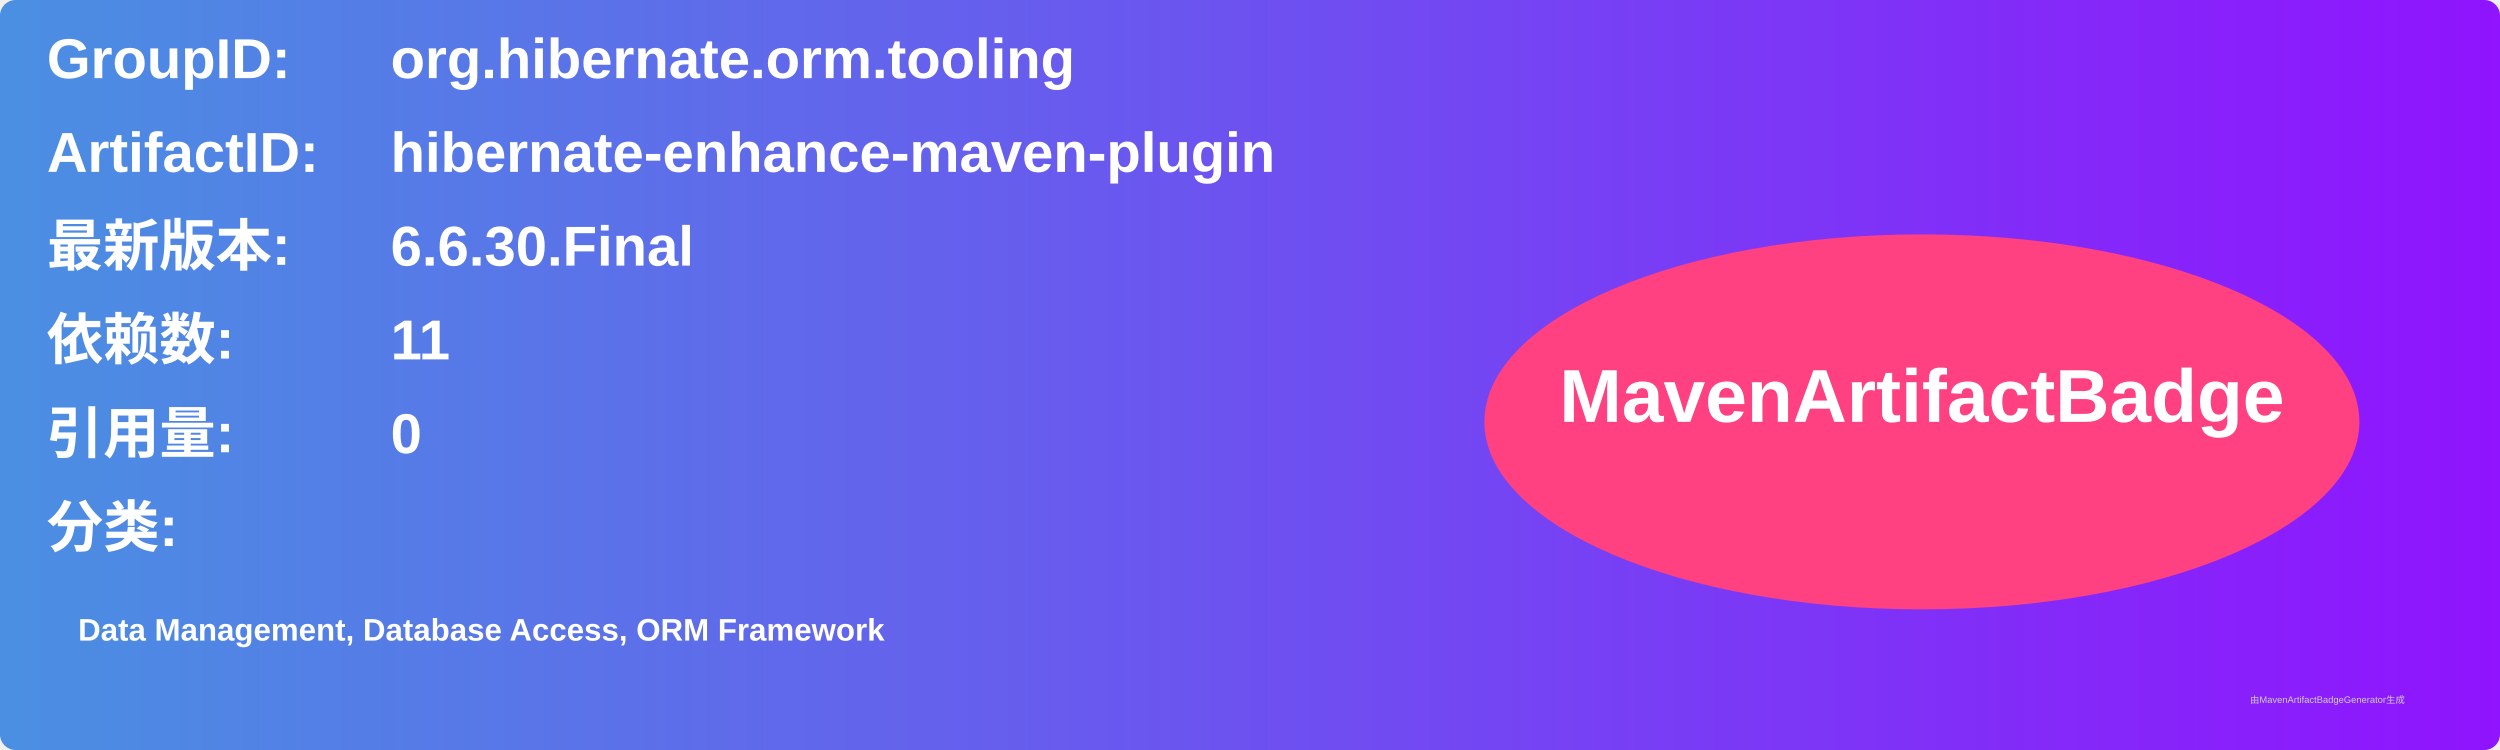
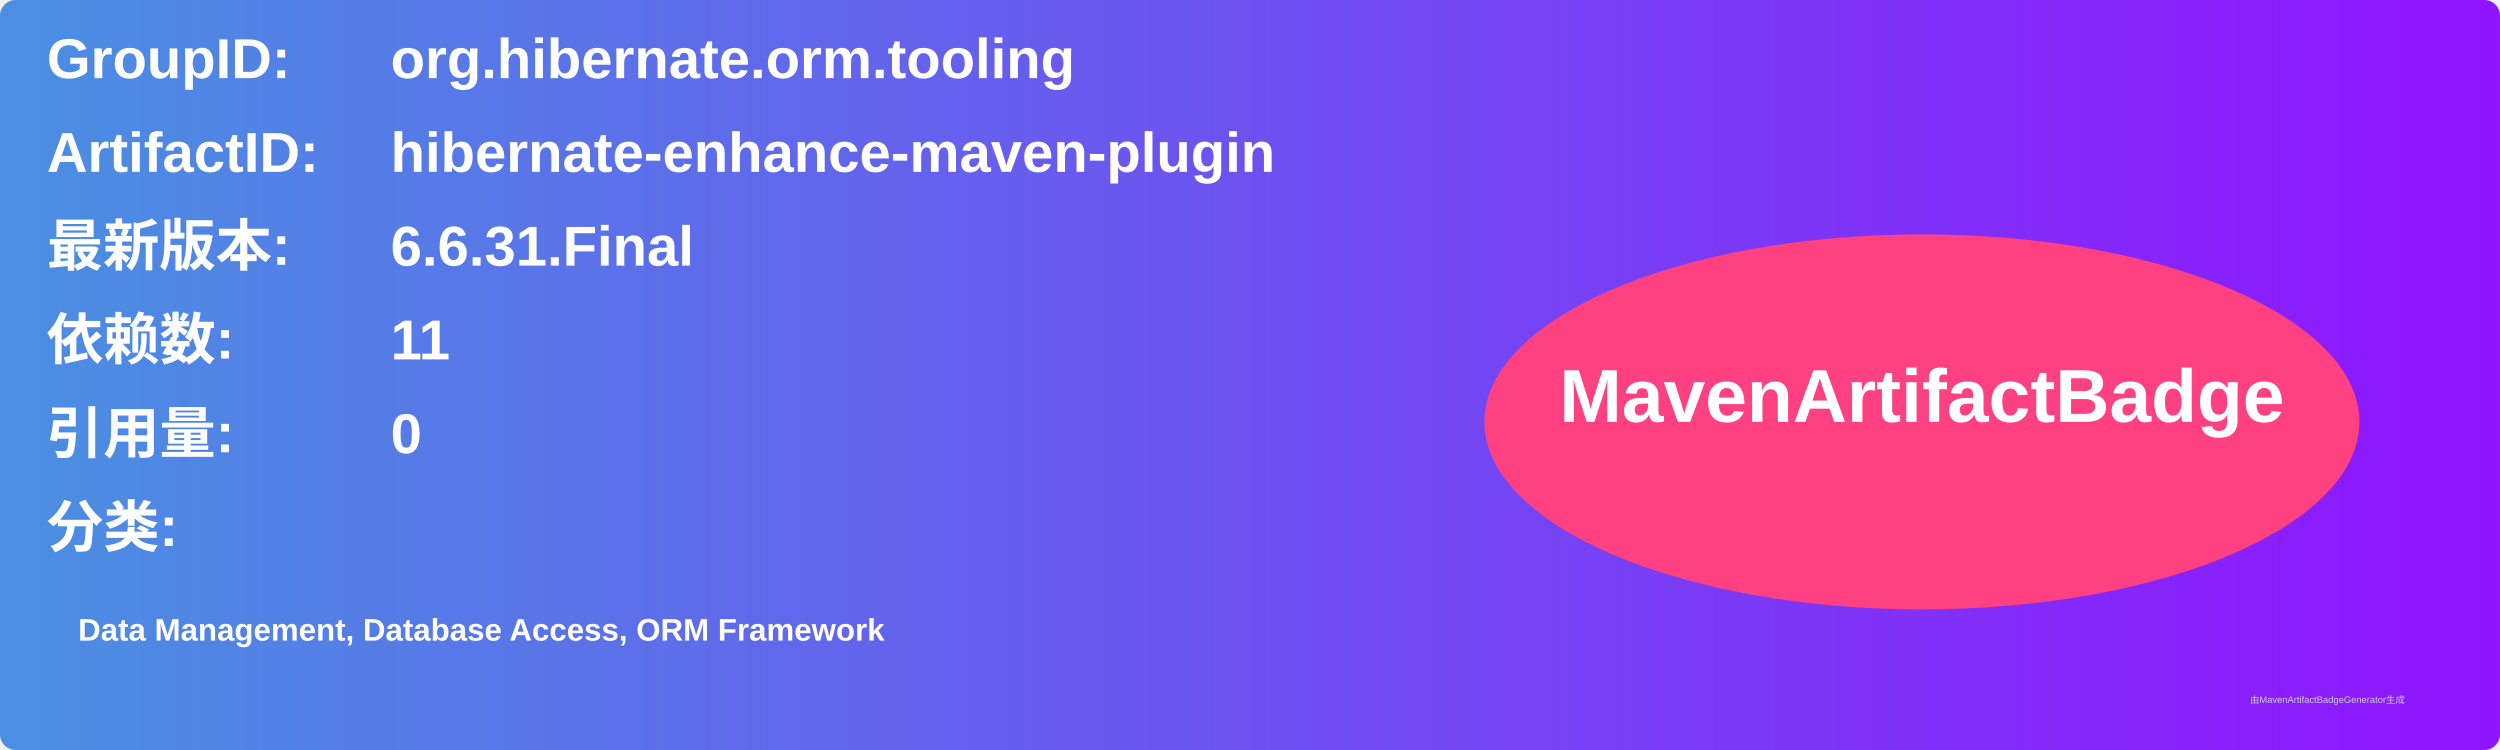
<svg xmlns="http://www.w3.org/2000/svg" width="800" height="240" viewBox="0 0 800 240">
  <linearGradient id="grad" x1="0%" y1="0%" x2="100%" y2="0%">
    <stop offset="0%" stop-color="#4a90e2" />
    <stop offset="100%" stop-color="#9013fe" />
  </linearGradient>
  <rect width="100%" height="100%" rx="5" ry="5" fill="url(#grad)" />
  <g transform="translate(15, 15)">
    <text x="0" y="10" font-family="Arial" font-size="18" fill="white" font-weight="bold" width="260">GroupID:</text>
    <text x="110" y="10" font-family="Arial" font-size="18" fill="white" font-weight="bold" width="460">org.hibernate.orm.tooling</text>
    <text x="0" y="40" font-family="Arial" font-size="18" fill="white" font-weight="bold" width="260">ArtifactID:</text>
    <text x="110" y="40" font-family="Arial" font-size="18" fill="white" font-weight="bold" width="460">hibernate-enhance-maven-plugin</text>
    <text x="0" y="70" font-family="Arial" font-size="18" fill="white" font-weight="bold">最新版本:</text>
    <text x="110" y="70" font-family="Arial" font-size="18" fill="white" font-weight="bold">
-       <tspan font-weight="bold">6.6.30.Final</tspan>
+       <tspan font-weight="bold">6.6.31.Final</tspan>
    </text>
    <text x="0" y="100" font-family="Arial" font-size="18" fill="white" font-weight="bold">依赖数: </text>
    <text x="110" y="100" font-family="Arial" font-size="18" fill="white">
      <tspan font-weight="bold">11</tspan>
    </text>
    <text x="0" y="130" font-family="Arial" font-size="18" fill="white" font-weight="bold">引用量: </text>
    <text x="110" y="130" font-family="Arial" font-size="18" fill="white">
      <tspan font-weight="bold">0</tspan>
    </text>
    <text x="0" y="160" font-family="Arial" font-size="18" fill="white" font-weight="bold">分类:</text>
    <text x="10" y="190" font-family="Arial" font-size="10" fill="white">
      <tspan font-weight="bold">Data Management, Database Access, ORM Framework</tspan>
    </text>
    <ellipse cx="600" cy="120" rx="140" ry="60" fill="#ff4081" />
    <text x="600" y="120" text-anchor="middle" font-family="Arial" font-size="24" fill="white" font-weight="bold">MavenArtifactBadge</text>
  </g>
  <text x="720" y="225" font-family="Arial" font-size="3" fill="#d0d0d0">由MavenArtifactBadgeGenerator生成</text>
</svg>
